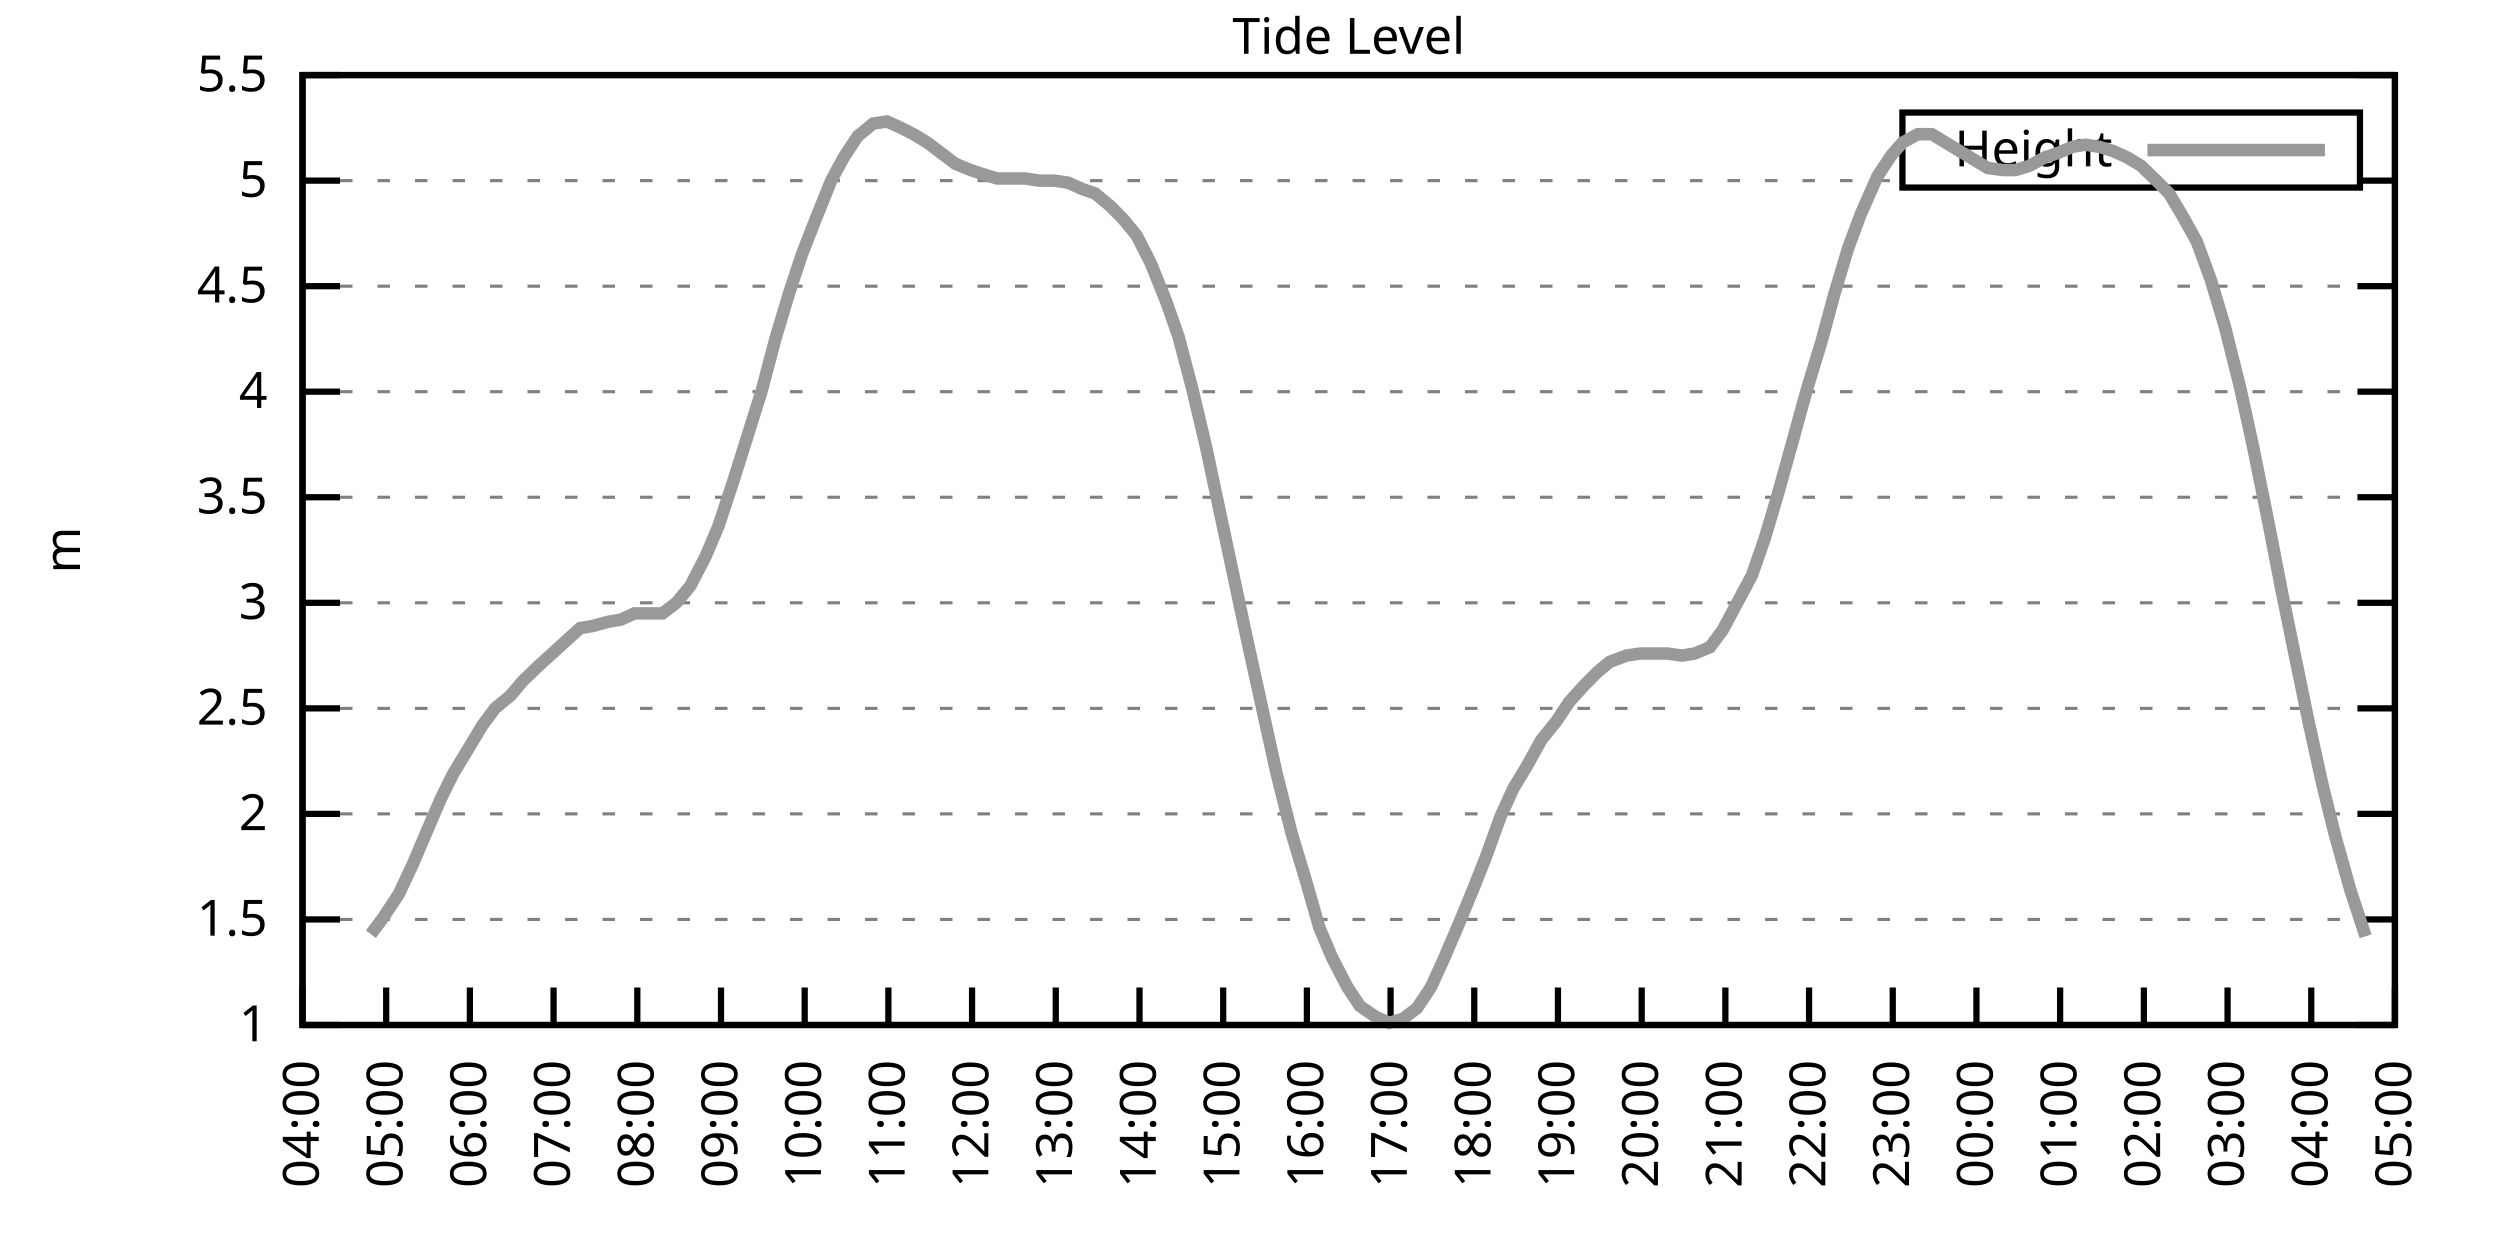
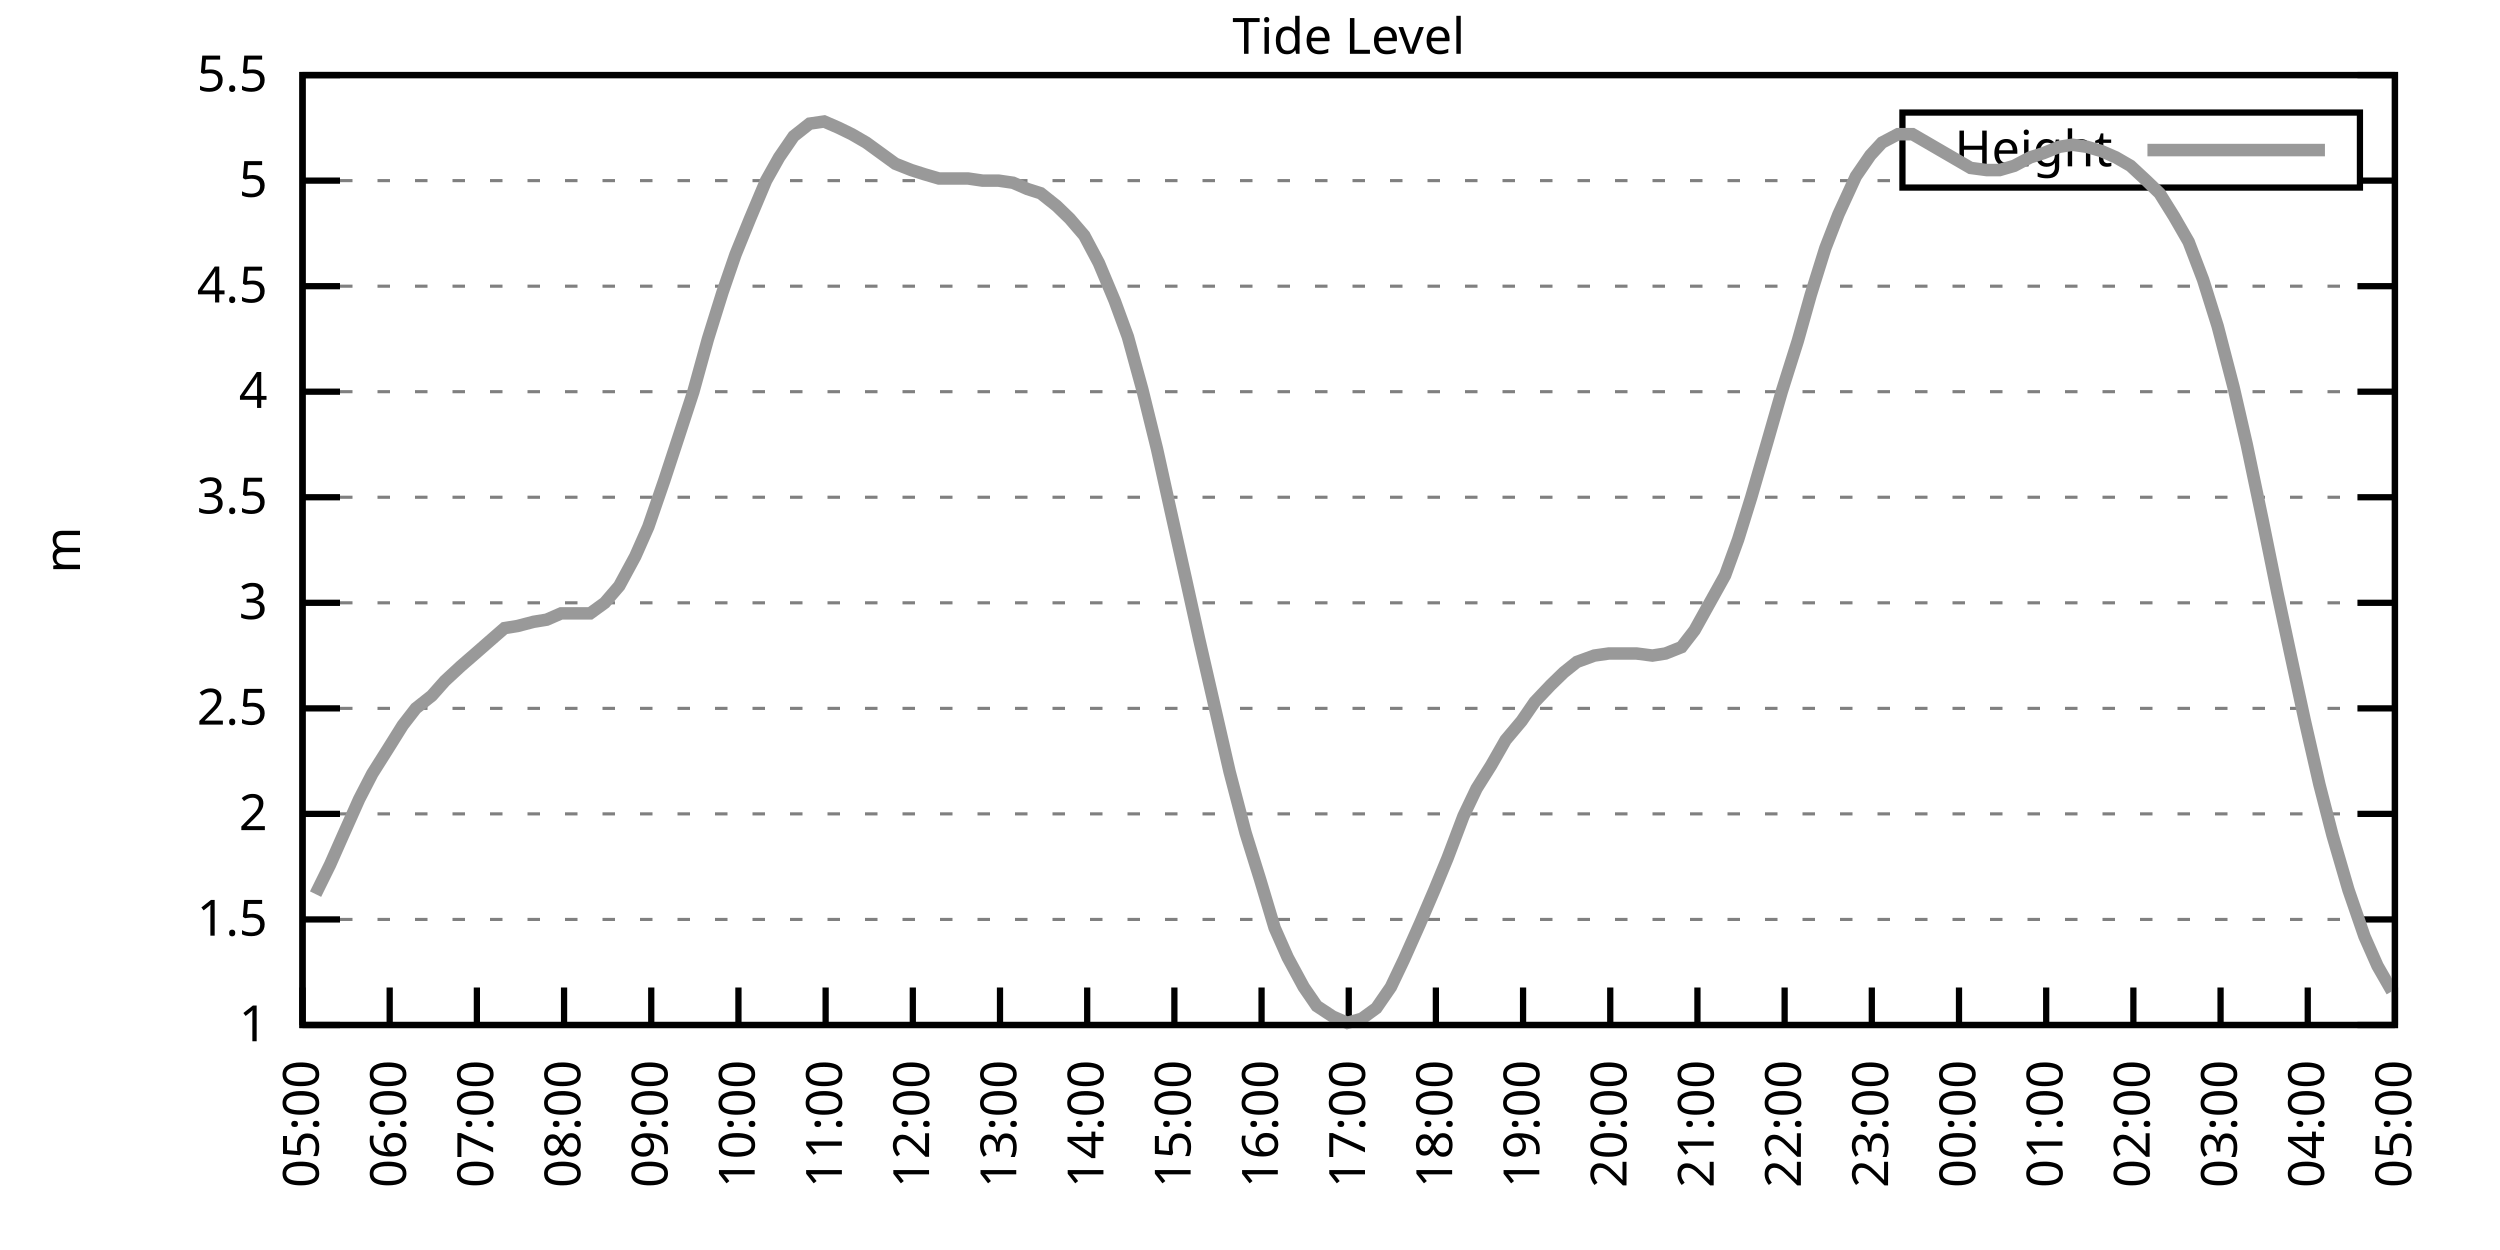
<svg xmlns="http://www.w3.org/2000/svg" xmlns:xlink="http://www.w3.org/1999/xlink" width="400" height="200" viewBox="0 0 400 200">
  <g id="gnuplot_canvas">
    <rect x="0" y="0" width="400" height="200" fill="none" />
    <defs>
      <circle id="gpDot" r="0.5" stroke-width="0.5" stroke="currentColor" />
      <path id="gpPt0" stroke-width="0.333" stroke="currentColor" d="M-1,0 h2 M0,-1 v2" />
      <path id="gpPt1" stroke-width="0.333" stroke="currentColor" d="M-1,-1 L1,1 M1,-1 L-1,1" />
      <path id="gpPt2" stroke-width="0.333" stroke="currentColor" d="M-1,0 L1,0 M0,-1 L0,1 M-1,-1 L1,1 M-1,1 L1,-1" />
      <rect id="gpPt3" stroke-width="0.333" stroke="currentColor" x="-1" y="-1" width="2" height="2" />
      <rect id="gpPt4" stroke-width="0.333" stroke="currentColor" fill="currentColor" x="-1" y="-1" width="2" height="2" />
      <circle id="gpPt5" stroke-width="0.333" stroke="currentColor" cx="0" cy="0" r="1" />
      <use xlink:href="#gpPt5" id="gpPt6" fill="currentColor" stroke="none" />
      <path id="gpPt7" stroke-width="0.333" stroke="currentColor" d="M0,-1.33 L-1.33,0.67 L1.33,0.67 z" />
      <use xlink:href="#gpPt7" id="gpPt8" fill="currentColor" stroke="none" />
      <use xlink:href="#gpPt7" id="gpPt9" stroke="currentColor" transform="rotate(180)" />
      <use xlink:href="#gpPt9" id="gpPt10" fill="currentColor" stroke="none" />
      <use xlink:href="#gpPt3" id="gpPt11" stroke="currentColor" transform="rotate(45)" />
      <use xlink:href="#gpPt11" id="gpPt12" fill="currentColor" stroke="none" />
      <path id="gpPt13" stroke-width="0.333" stroke="currentColor" d="M0,1.330 L1.265,0.411 L0.782,-1.067 L-0.782,-1.076 L-1.265,0.411 z" />
      <use xlink:href="#gpPt13" id="gpPt14" fill="currentColor" stroke="none" />
      <filter id="textbox" filterUnits="objectBoundingBox" x="0" y="0" height="1" width="1">
        <feFlood flood-color="white" flood-opacity="1" result="bgnd" />
        <feComposite in="SourceGraphic" in2="bgnd" operator="atop" />
      </filter>
      <filter id="greybox" filterUnits="objectBoundingBox" x="0" y="0" height="1" width="1">
        <feFlood flood-color="lightgrey" flood-opacity="1" result="grey" />
        <feComposite in="SourceGraphic" in2="grey" operator="atop" />
      </filter>
    </defs>
    <g fill="none" color="white" stroke="currentColor" stroke-width="1.00" stroke-linecap="butt" stroke-linejoin="miter">
</g>
    <g fill="none" color="black" stroke="currentColor" stroke-width="1.00" stroke-linecap="butt" stroke-linejoin="miter">
      <g stroke="none" shape-rendering="crispEdges">
        <polygon fill="rgb(255, 255, 255)" points="48.40,164.00 383.18,164.00 383.18,12.02 48.40,12.02 " />
      </g>
    </g>
    <g fill="none" color="black" stroke="currentColor" stroke-width="1.00" stroke-linecap="butt" stroke-linejoin="miter">
</g>
    <g fill="none" color="black" stroke="black" stroke-width="0.50" stroke-linecap="butt" stroke-linejoin="miter">
</g>
    <g fill="none" color="gray" stroke="currentColor" stroke-width="0.50" stroke-linecap="butt" stroke-linejoin="miter">
      <path stroke="gray" stroke-dasharray="2,4" class="gridline" d="M48.40,164.00 L383.19,164.00  " />
    </g>
    <g fill="none" color="gray" stroke="gray" stroke-width="1.00" stroke-linecap="butt" stroke-linejoin="miter">
</g>
    <g fill="none" color="black" stroke="currentColor" stroke-width="1.00" stroke-linecap="butt" stroke-linejoin="miter">
      <path stroke="black" d="M48.40,164.00 L54.40,164.00 M383.19,164.00 L377.19,164.00  " />
      <g transform="translate(42.80,166.60)" stroke="none" fill="black" font-family="Sans" font-size="8.00" text-anchor="end">
        <text>
          <tspan font-family="Sans"> 1</tspan>
        </text>
      </g>
    </g>
    <g fill="none" color="black" stroke="currentColor" stroke-width="1.00" stroke-linecap="butt" stroke-linejoin="miter">
</g>
    <g fill="none" color="black" stroke="black" stroke-width="0.50" stroke-linecap="butt" stroke-linejoin="miter">
</g>
    <g fill="none" color="gray" stroke="currentColor" stroke-width="0.50" stroke-linecap="butt" stroke-linejoin="miter">
      <path stroke="gray" stroke-dasharray="2,4" class="gridline" d="M48.40,147.11 L383.19,147.11  " />
    </g>
    <g fill="none" color="gray" stroke="gray" stroke-width="1.00" stroke-linecap="butt" stroke-linejoin="miter">
</g>
    <g fill="none" color="black" stroke="currentColor" stroke-width="1.00" stroke-linecap="butt" stroke-linejoin="miter">
      <path stroke="black" d="M48.40,147.11 L54.40,147.11 M383.19,147.11 L377.19,147.11  " />
      <g transform="translate(42.80,149.71)" stroke="none" fill="black" font-family="Sans" font-size="8.00" text-anchor="end">
        <text>
          <tspan font-family="Sans"> 1.5</tspan>
        </text>
      </g>
    </g>
    <g fill="none" color="black" stroke="currentColor" stroke-width="1.00" stroke-linecap="butt" stroke-linejoin="miter">
</g>
    <g fill="none" color="black" stroke="black" stroke-width="0.50" stroke-linecap="butt" stroke-linejoin="miter">
</g>
    <g fill="none" color="gray" stroke="currentColor" stroke-width="0.50" stroke-linecap="butt" stroke-linejoin="miter">
      <path stroke="gray" stroke-dasharray="2,4" class="gridline" d="M48.40,130.22 L383.19,130.22  " />
    </g>
    <g fill="none" color="gray" stroke="gray" stroke-width="1.00" stroke-linecap="butt" stroke-linejoin="miter">
</g>
    <g fill="none" color="black" stroke="currentColor" stroke-width="1.00" stroke-linecap="butt" stroke-linejoin="miter">
      <path stroke="black" d="M48.40,130.22 L54.40,130.22 M383.19,130.22 L377.19,130.22  " />
      <g transform="translate(42.80,132.82)" stroke="none" fill="black" font-family="Sans" font-size="8.00" text-anchor="end">
        <text>
          <tspan font-family="Sans"> 2</tspan>
        </text>
      </g>
    </g>
    <g fill="none" color="black" stroke="currentColor" stroke-width="1.00" stroke-linecap="butt" stroke-linejoin="miter">
</g>
    <g fill="none" color="black" stroke="black" stroke-width="0.50" stroke-linecap="butt" stroke-linejoin="miter">
</g>
    <g fill="none" color="gray" stroke="currentColor" stroke-width="0.50" stroke-linecap="butt" stroke-linejoin="miter">
      <path stroke="gray" stroke-dasharray="2,4" class="gridline" d="M48.40,113.34 L383.19,113.34  " />
    </g>
    <g fill="none" color="gray" stroke="gray" stroke-width="1.00" stroke-linecap="butt" stroke-linejoin="miter">
</g>
    <g fill="none" color="black" stroke="currentColor" stroke-width="1.00" stroke-linecap="butt" stroke-linejoin="miter">
      <path stroke="black" d="M48.40,113.34 L54.40,113.34 M383.19,113.34 L377.19,113.34  " />
      <g transform="translate(42.80,115.94)" stroke="none" fill="black" font-family="Sans" font-size="8.00" text-anchor="end">
        <text>
          <tspan font-family="Sans"> 2.5</tspan>
        </text>
      </g>
    </g>
    <g fill="none" color="black" stroke="currentColor" stroke-width="1.00" stroke-linecap="butt" stroke-linejoin="miter">
</g>
    <g fill="none" color="black" stroke="black" stroke-width="0.50" stroke-linecap="butt" stroke-linejoin="miter">
</g>
    <g fill="none" color="gray" stroke="currentColor" stroke-width="0.50" stroke-linecap="butt" stroke-linejoin="miter">
      <path stroke="gray" stroke-dasharray="2,4" class="gridline" d="M48.40,96.45 L383.19,96.45  " />
    </g>
    <g fill="none" color="gray" stroke="gray" stroke-width="1.00" stroke-linecap="butt" stroke-linejoin="miter">
</g>
    <g fill="none" color="black" stroke="currentColor" stroke-width="1.00" stroke-linecap="butt" stroke-linejoin="miter">
      <path stroke="black" d="M48.40,96.45 L54.40,96.45 M383.19,96.45 L377.19,96.45  " />
      <g transform="translate(42.80,99.05)" stroke="none" fill="black" font-family="Sans" font-size="8.00" text-anchor="end">
        <text>
          <tspan font-family="Sans"> 3</tspan>
        </text>
      </g>
    </g>
    <g fill="none" color="black" stroke="currentColor" stroke-width="1.00" stroke-linecap="butt" stroke-linejoin="miter">
</g>
    <g fill="none" color="black" stroke="black" stroke-width="0.50" stroke-linecap="butt" stroke-linejoin="miter">
</g>
    <g fill="none" color="gray" stroke="currentColor" stroke-width="0.50" stroke-linecap="butt" stroke-linejoin="miter">
      <path stroke="gray" stroke-dasharray="2,4" class="gridline" d="M48.40,79.56 L383.19,79.56  " />
    </g>
    <g fill="none" color="gray" stroke="gray" stroke-width="1.00" stroke-linecap="butt" stroke-linejoin="miter">
</g>
    <g fill="none" color="black" stroke="currentColor" stroke-width="1.00" stroke-linecap="butt" stroke-linejoin="miter">
      <path stroke="black" d="M48.40,79.56 L54.40,79.56 M383.19,79.56 L377.19,79.56  " />
      <g transform="translate(42.80,82.16)" stroke="none" fill="black" font-family="Sans" font-size="8.00" text-anchor="end">
        <text>
          <tspan font-family="Sans"> 3.5</tspan>
        </text>
      </g>
    </g>
    <g fill="none" color="black" stroke="currentColor" stroke-width="1.00" stroke-linecap="butt" stroke-linejoin="miter">
</g>
    <g fill="none" color="black" stroke="black" stroke-width="0.50" stroke-linecap="butt" stroke-linejoin="miter">
</g>
    <g fill="none" color="gray" stroke="currentColor" stroke-width="0.50" stroke-linecap="butt" stroke-linejoin="miter">
      <path stroke="gray" stroke-dasharray="2,4" class="gridline" d="M48.40,62.67 L383.19,62.67  " />
    </g>
    <g fill="none" color="gray" stroke="gray" stroke-width="1.00" stroke-linecap="butt" stroke-linejoin="miter">
</g>
    <g fill="none" color="black" stroke="currentColor" stroke-width="1.00" stroke-linecap="butt" stroke-linejoin="miter">
      <path stroke="black" d="M48.40,62.67 L54.40,62.67 M383.19,62.67 L377.19,62.67  " />
      <g transform="translate(42.80,65.27)" stroke="none" fill="black" font-family="Sans" font-size="8.00" text-anchor="end">
        <text>
          <tspan font-family="Sans"> 4</tspan>
        </text>
      </g>
    </g>
    <g fill="none" color="black" stroke="currentColor" stroke-width="1.00" stroke-linecap="butt" stroke-linejoin="miter">
</g>
    <g fill="none" color="black" stroke="black" stroke-width="0.50" stroke-linecap="butt" stroke-linejoin="miter">
</g>
    <g fill="none" color="gray" stroke="currentColor" stroke-width="0.50" stroke-linecap="butt" stroke-linejoin="miter">
      <path stroke="gray" stroke-dasharray="2,4" class="gridline" d="M48.40,45.79 L383.19,45.79  " />
    </g>
    <g fill="none" color="gray" stroke="gray" stroke-width="1.00" stroke-linecap="butt" stroke-linejoin="miter">
</g>
    <g fill="none" color="black" stroke="currentColor" stroke-width="1.00" stroke-linecap="butt" stroke-linejoin="miter">
      <path stroke="black" d="M48.40,45.79 L54.40,45.79 M383.19,45.79 L377.19,45.79  " />
      <g transform="translate(42.80,48.39)" stroke="none" fill="black" font-family="Sans" font-size="8.00" text-anchor="end">
        <text>
          <tspan font-family="Sans"> 4.5</tspan>
        </text>
      </g>
    </g>
    <g fill="none" color="black" stroke="currentColor" stroke-width="1.00" stroke-linecap="butt" stroke-linejoin="miter">
</g>
    <g fill="none" color="black" stroke="black" stroke-width="0.50" stroke-linecap="butt" stroke-linejoin="miter">
</g>
    <g fill="none" color="gray" stroke="currentColor" stroke-width="0.50" stroke-linecap="butt" stroke-linejoin="miter">
      <path stroke="gray" stroke-dasharray="2,4" class="gridline" d="M48.40,28.90 L304.39,28.90 M377.59,28.90 L383.19,28.90  " />
    </g>
    <g fill="none" color="gray" stroke="gray" stroke-width="1.00" stroke-linecap="butt" stroke-linejoin="miter">
</g>
    <g fill="none" color="black" stroke="currentColor" stroke-width="1.00" stroke-linecap="butt" stroke-linejoin="miter">
      <path stroke="black" d="M48.40,28.90 L54.40,28.90 M383.19,28.90 L377.19,28.90  " />
      <g transform="translate(42.80,31.50)" stroke="none" fill="black" font-family="Sans" font-size="8.00" text-anchor="end">
        <text>
          <tspan font-family="Sans"> 5</tspan>
        </text>
      </g>
    </g>
    <g fill="none" color="black" stroke="currentColor" stroke-width="1.00" stroke-linecap="butt" stroke-linejoin="miter">
</g>
    <g fill="none" color="black" stroke="black" stroke-width="0.50" stroke-linecap="butt" stroke-linejoin="miter">
</g>
    <g fill="none" color="gray" stroke="currentColor" stroke-width="0.50" stroke-linecap="butt" stroke-linejoin="miter">
      <path stroke="gray" stroke-dasharray="2,4" class="gridline" d="M48.40,12.01 L383.19,12.01  " />
    </g>
    <g fill="none" color="gray" stroke="gray" stroke-width="1.00" stroke-linecap="butt" stroke-linejoin="miter">
</g>
    <g fill="none" color="black" stroke="currentColor" stroke-width="1.00" stroke-linecap="butt" stroke-linejoin="miter">
      <path stroke="black" d="M48.40,12.01 L54.40,12.01 M383.19,12.01 L377.19,12.01  " />
      <g transform="translate(42.80,14.61)" stroke="none" fill="black" font-family="Sans" font-size="8.00" text-anchor="end">
        <text>
          <tspan font-family="Sans"> 5.5</tspan>
        </text>
      </g>
    </g>
    <g fill="none" color="black" stroke="currentColor" stroke-width="1.00" stroke-linecap="butt" stroke-linejoin="miter">
      <path stroke="black" d="M48.40,164.00 L48.40,158.00  " />
      <g transform="translate(51.00,169.60) rotate(270.00)" stroke="none" fill="black" font-family="Sans" font-size="8.00" text-anchor="end">
        <text>
-           <tspan font-family="Sans">04:00</tspan>
-         </text>
-       </g>
-     </g>
-     <g fill="none" color="black" stroke="currentColor" stroke-width="1.00" stroke-linecap="butt" stroke-linejoin="miter">
-       <path stroke="black" d="M61.79,164.00 L61.79,158.00  " />
-       <g transform="translate(64.39,169.60) rotate(270.00)" stroke="none" fill="black" font-family="Sans" font-size="8.00" text-anchor="end">
-         <text>
          <tspan font-family="Sans">05:00</tspan>
        </text>
      </g>
    </g>
    <g fill="none" color="black" stroke="currentColor" stroke-width="1.00" stroke-linecap="butt" stroke-linejoin="miter">
-       <path stroke="black" d="M75.18,164.00 L75.18,158.00  " />
-       <g transform="translate(77.78,169.60) rotate(270.00)" stroke="none" fill="black" font-family="Sans" font-size="8.00" text-anchor="end">
+       <path stroke="black" d="M62.35,164.00 L62.35,158.00  " />
+       <g transform="translate(64.95,169.60) rotate(270.00)" stroke="none" fill="black" font-family="Sans" font-size="8.00" text-anchor="end">
        <text>
          <tspan font-family="Sans">06:00</tspan>
        </text>
      </g>
    </g>
    <g fill="none" color="black" stroke="currentColor" stroke-width="1.00" stroke-linecap="butt" stroke-linejoin="miter">
-       <path stroke="black" d="M88.57,164.00 L88.57,158.00  " />
-       <g transform="translate(91.17,169.60) rotate(270.00)" stroke="none" fill="black" font-family="Sans" font-size="8.00" text-anchor="end">
+       <path stroke="black" d="M76.30,164.00 L76.30,158.00  " />
+       <g transform="translate(78.90,169.60) rotate(270.00)" stroke="none" fill="black" font-family="Sans" font-size="8.00" text-anchor="end">
        <text>
          <tspan font-family="Sans">07:00</tspan>
        </text>
      </g>
    </g>
    <g fill="none" color="black" stroke="currentColor" stroke-width="1.00" stroke-linecap="butt" stroke-linejoin="miter">
-       <path stroke="black" d="M101.97,164.00 L101.97,158.00  " />
-       <g transform="translate(104.57,169.60) rotate(270.00)" stroke="none" fill="black" font-family="Sans" font-size="8.00" text-anchor="end">
+       <path stroke="black" d="M90.25,164.00 L90.25,158.00  " />
+       <g transform="translate(92.85,169.60) rotate(270.00)" stroke="none" fill="black" font-family="Sans" font-size="8.00" text-anchor="end">
        <text>
          <tspan font-family="Sans">08:00</tspan>
        </text>
      </g>
    </g>
    <g fill="none" color="black" stroke="currentColor" stroke-width="1.00" stroke-linecap="butt" stroke-linejoin="miter">
-       <path stroke="black" d="M115.36,164.00 L115.36,158.00  " />
-       <g transform="translate(117.96,169.60) rotate(270.00)" stroke="none" fill="black" font-family="Sans" font-size="8.00" text-anchor="end">
+       <path stroke="black" d="M104.20,164.00 L104.20,158.00  " />
+       <g transform="translate(106.80,169.60) rotate(270.00)" stroke="none" fill="black" font-family="Sans" font-size="8.00" text-anchor="end">
        <text>
          <tspan font-family="Sans">09:00</tspan>
        </text>
      </g>
    </g>
    <g fill="none" color="black" stroke="currentColor" stroke-width="1.00" stroke-linecap="butt" stroke-linejoin="miter">
-       <path stroke="black" d="M128.75,164.00 L128.75,158.00  " />
-       <g transform="translate(131.35,169.60) rotate(270.00)" stroke="none" fill="black" font-family="Sans" font-size="8.00" text-anchor="end">
+       <path stroke="black" d="M118.15,164.00 L118.15,158.00  " />
+       <g transform="translate(120.75,169.60) rotate(270.00)" stroke="none" fill="black" font-family="Sans" font-size="8.00" text-anchor="end">
        <text>
          <tspan font-family="Sans">10:00</tspan>
        </text>
      </g>
    </g>
    <g fill="none" color="black" stroke="currentColor" stroke-width="1.00" stroke-linecap="butt" stroke-linejoin="miter">
-       <path stroke="black" d="M142.14,164.00 L142.14,158.00  " />
-       <g transform="translate(144.74,169.60) rotate(270.00)" stroke="none" fill="black" font-family="Sans" font-size="8.00" text-anchor="end">
+       <path stroke="black" d="M132.10,164.00 L132.10,158.00  " />
+       <g transform="translate(134.70,169.60) rotate(270.00)" stroke="none" fill="black" font-family="Sans" font-size="8.00" text-anchor="end">
        <text>
          <tspan font-family="Sans">11:00</tspan>
        </text>
      </g>
    </g>
    <g fill="none" color="black" stroke="currentColor" stroke-width="1.00" stroke-linecap="butt" stroke-linejoin="miter">
-       <path stroke="black" d="M155.53,164.00 L155.53,158.00  " />
-       <g transform="translate(158.13,169.60) rotate(270.00)" stroke="none" fill="black" font-family="Sans" font-size="8.00" text-anchor="end">
+       <path stroke="black" d="M146.05,164.00 L146.05,158.00  " />
+       <g transform="translate(148.65,169.60) rotate(270.00)" stroke="none" fill="black" font-family="Sans" font-size="8.00" text-anchor="end">
        <text>
          <tspan font-family="Sans">12:00</tspan>
        </text>
      </g>
    </g>
    <g fill="none" color="black" stroke="currentColor" stroke-width="1.00" stroke-linecap="butt" stroke-linejoin="miter">
-       <path stroke="black" d="M168.92,164.00 L168.92,158.00  " />
-       <g transform="translate(171.52,169.60) rotate(270.00)" stroke="none" fill="black" font-family="Sans" font-size="8.00" text-anchor="end">
+       <path stroke="black" d="M160.00,164.00 L160.00,158.00  " />
+       <g transform="translate(162.60,169.60) rotate(270.00)" stroke="none" fill="black" font-family="Sans" font-size="8.00" text-anchor="end">
        <text>
          <tspan font-family="Sans">13:00</tspan>
        </text>
      </g>
    </g>
    <g fill="none" color="black" stroke="currentColor" stroke-width="1.00" stroke-linecap="butt" stroke-linejoin="miter">
-       <path stroke="black" d="M182.32,164.00 L182.32,158.00  " />
-       <g transform="translate(184.92,169.60) rotate(270.00)" stroke="none" fill="black" font-family="Sans" font-size="8.00" text-anchor="end">
+       <path stroke="black" d="M173.95,164.00 L173.95,158.00  " />
+       <g transform="translate(176.55,169.60) rotate(270.00)" stroke="none" fill="black" font-family="Sans" font-size="8.00" text-anchor="end">
        <text>
          <tspan font-family="Sans">14:00</tspan>
        </text>
      </g>
    </g>
    <g fill="none" color="black" stroke="currentColor" stroke-width="1.00" stroke-linecap="butt" stroke-linejoin="miter">
-       <path stroke="black" d="M195.71,164.00 L195.71,158.00  " />
-       <g transform="translate(198.31,169.60) rotate(270.00)" stroke="none" fill="black" font-family="Sans" font-size="8.00" text-anchor="end">
+       <path stroke="black" d="M187.90,164.00 L187.90,158.00  " />
+       <g transform="translate(190.50,169.60) rotate(270.00)" stroke="none" fill="black" font-family="Sans" font-size="8.00" text-anchor="end">
        <text>
          <tspan font-family="Sans">15:00</tspan>
        </text>
      </g>
    </g>
    <g fill="none" color="black" stroke="currentColor" stroke-width="1.00" stroke-linecap="butt" stroke-linejoin="miter">
-       <path stroke="black" d="M209.10,164.00 L209.10,158.00  " />
-       <g transform="translate(211.70,169.60) rotate(270.00)" stroke="none" fill="black" font-family="Sans" font-size="8.00" text-anchor="end">
+       <path stroke="black" d="M201.85,164.00 L201.85,158.00  " />
+       <g transform="translate(204.45,169.60) rotate(270.00)" stroke="none" fill="black" font-family="Sans" font-size="8.00" text-anchor="end">
        <text>
          <tspan font-family="Sans">16:00</tspan>
        </text>
      </g>
    </g>
    <g fill="none" color="black" stroke="currentColor" stroke-width="1.00" stroke-linecap="butt" stroke-linejoin="miter">
-       <path stroke="black" d="M222.49,164.00 L222.49,158.00  " />
-       <g transform="translate(225.09,169.60) rotate(270.00)" stroke="none" fill="black" font-family="Sans" font-size="8.00" text-anchor="end">
+       <path stroke="black" d="M215.80,164.00 L215.80,158.00  " />
+       <g transform="translate(218.40,169.60) rotate(270.00)" stroke="none" fill="black" font-family="Sans" font-size="8.00" text-anchor="end">
        <text>
          <tspan font-family="Sans">17:00</tspan>
        </text>
      </g>
    </g>
    <g fill="none" color="black" stroke="currentColor" stroke-width="1.00" stroke-linecap="butt" stroke-linejoin="miter">
-       <path stroke="black" d="M235.88,164.00 L235.88,158.00  " />
-       <g transform="translate(238.48,169.60) rotate(270.00)" stroke="none" fill="black" font-family="Sans" font-size="8.00" text-anchor="end">
+       <path stroke="black" d="M229.74,164.00 L229.74,158.00  " />
+       <g transform="translate(232.34,169.60) rotate(270.00)" stroke="none" fill="black" font-family="Sans" font-size="8.00" text-anchor="end">
        <text>
          <tspan font-family="Sans">18:00</tspan>
        </text>
      </g>
    </g>
    <g fill="none" color="black" stroke="currentColor" stroke-width="1.00" stroke-linecap="butt" stroke-linejoin="miter">
-       <path stroke="black" d="M249.27,164.00 L249.27,158.00  " />
-       <g transform="translate(251.87,169.60) rotate(270.00)" stroke="none" fill="black" font-family="Sans" font-size="8.00" text-anchor="end">
+       <path stroke="black" d="M243.69,164.00 L243.69,158.00  " />
+       <g transform="translate(246.29,169.60) rotate(270.00)" stroke="none" fill="black" font-family="Sans" font-size="8.00" text-anchor="end">
        <text>
          <tspan font-family="Sans">19:00</tspan>
        </text>
      </g>
    </g>
    <g fill="none" color="black" stroke="currentColor" stroke-width="1.00" stroke-linecap="butt" stroke-linejoin="miter">
-       <path stroke="black" d="M262.67,164.00 L262.67,158.00  " />
-       <g transform="translate(265.27,169.60) rotate(270.00)" stroke="none" fill="black" font-family="Sans" font-size="8.00" text-anchor="end">
+       <path stroke="black" d="M257.64,164.00 L257.64,158.00  " />
+       <g transform="translate(260.24,169.60) rotate(270.00)" stroke="none" fill="black" font-family="Sans" font-size="8.00" text-anchor="end">
        <text>
          <tspan font-family="Sans">20:00</tspan>
        </text>
      </g>
    </g>
    <g fill="none" color="black" stroke="currentColor" stroke-width="1.00" stroke-linecap="butt" stroke-linejoin="miter">
-       <path stroke="black" d="M276.06,164.00 L276.06,158.00  " />
-       <g transform="translate(278.66,169.60) rotate(270.00)" stroke="none" fill="black" font-family="Sans" font-size="8.00" text-anchor="end">
+       <path stroke="black" d="M271.59,164.00 L271.59,158.00  " />
+       <g transform="translate(274.19,169.60) rotate(270.00)" stroke="none" fill="black" font-family="Sans" font-size="8.00" text-anchor="end">
        <text>
          <tspan font-family="Sans">21:00</tspan>
        </text>
      </g>
    </g>
    <g fill="none" color="black" stroke="currentColor" stroke-width="1.00" stroke-linecap="butt" stroke-linejoin="miter">
-       <path stroke="black" d="M289.45,164.00 L289.45,158.00  " />
-       <g transform="translate(292.05,169.60) rotate(270.00)" stroke="none" fill="black" font-family="Sans" font-size="8.00" text-anchor="end">
+       <path stroke="black" d="M285.54,164.00 L285.54,158.00  " />
+       <g transform="translate(288.14,169.60) rotate(270.00)" stroke="none" fill="black" font-family="Sans" font-size="8.00" text-anchor="end">
        <text>
          <tspan font-family="Sans">22:00</tspan>
        </text>
      </g>
    </g>
    <g fill="none" color="black" stroke="currentColor" stroke-width="1.00" stroke-linecap="butt" stroke-linejoin="miter">
-       <path stroke="black" d="M302.84,164.00 L302.84,158.00  " />
-       <g transform="translate(305.44,169.60) rotate(270.00)" stroke="none" fill="black" font-family="Sans" font-size="8.00" text-anchor="end">
+       <path stroke="black" d="M299.49,164.00 L299.49,158.00  " />
+       <g transform="translate(302.09,169.60) rotate(270.00)" stroke="none" fill="black" font-family="Sans" font-size="8.00" text-anchor="end">
        <text>
          <tspan font-family="Sans">23:00</tspan>
        </text>
      </g>
    </g>
    <g fill="none" color="black" stroke="currentColor" stroke-width="1.00" stroke-linecap="butt" stroke-linejoin="miter">
-       <path stroke="black" d="M316.23,164.00 L316.23,158.00  " />
-       <g transform="translate(318.83,169.60) rotate(270.00)" stroke="none" fill="black" font-family="Sans" font-size="8.00" text-anchor="end">
+       <path stroke="black" d="M313.44,164.00 L313.44,158.00  " />
+       <g transform="translate(316.04,169.60) rotate(270.00)" stroke="none" fill="black" font-family="Sans" font-size="8.00" text-anchor="end">
        <text>
          <tspan font-family="Sans">00:00</tspan>
        </text>
      </g>
    </g>
    <g fill="none" color="black" stroke="currentColor" stroke-width="1.00" stroke-linecap="butt" stroke-linejoin="miter">
-       <path stroke="black" d="M329.62,164.00 L329.62,158.00  " />
-       <g transform="translate(332.22,169.60) rotate(270.00)" stroke="none" fill="black" font-family="Sans" font-size="8.00" text-anchor="end">
+       <path stroke="black" d="M327.39,164.00 L327.39,158.00  " />
+       <g transform="translate(329.99,169.60) rotate(270.00)" stroke="none" fill="black" font-family="Sans" font-size="8.00" text-anchor="end">
        <text>
          <tspan font-family="Sans">01:00</tspan>
        </text>
      </g>
    </g>
    <g fill="none" color="black" stroke="currentColor" stroke-width="1.00" stroke-linecap="butt" stroke-linejoin="miter">
-       <path stroke="black" d="M343.02,164.00 L343.02,158.00  " />
-       <g transform="translate(345.62,169.60) rotate(270.00)" stroke="none" fill="black" font-family="Sans" font-size="8.00" text-anchor="end">
+       <path stroke="black" d="M341.34,164.00 L341.34,158.00  " />
+       <g transform="translate(343.94,169.60) rotate(270.00)" stroke="none" fill="black" font-family="Sans" font-size="8.00" text-anchor="end">
        <text>
          <tspan font-family="Sans">02:00</tspan>
        </text>
      </g>
    </g>
    <g fill="none" color="black" stroke="currentColor" stroke-width="1.00" stroke-linecap="butt" stroke-linejoin="miter">
-       <path stroke="black" d="M356.41,164.00 L356.41,158.00  " />
-       <g transform="translate(359.01,169.60) rotate(270.00)" stroke="none" fill="black" font-family="Sans" font-size="8.00" text-anchor="end">
+       <path stroke="black" d="M355.29,164.00 L355.29,158.00  " />
+       <g transform="translate(357.89,169.60) rotate(270.00)" stroke="none" fill="black" font-family="Sans" font-size="8.00" text-anchor="end">
        <text>
          <tspan font-family="Sans">03:00</tspan>
        </text>
      </g>
    </g>
    <g fill="none" color="black" stroke="currentColor" stroke-width="1.00" stroke-linecap="butt" stroke-linejoin="miter">
-       <path stroke="black" d="M369.80,164.00 L369.80,158.00  " />
-       <g transform="translate(372.40,169.60) rotate(270.00)" stroke="none" fill="black" font-family="Sans" font-size="8.00" text-anchor="end">
+       <path stroke="black" d="M369.24,164.00 L369.24,158.00  " />
+       <g transform="translate(371.84,169.60) rotate(270.00)" stroke="none" fill="black" font-family="Sans" font-size="8.00" text-anchor="end">
        <text>
          <tspan font-family="Sans">04:00</tspan>
        </text>
      </g>
    </g>
    <g fill="none" color="black" stroke="currentColor" stroke-width="1.00" stroke-linecap="butt" stroke-linejoin="miter">
      <path stroke="black" d="M383.19,164.00 L383.19,158.00  " />
      <g transform="translate(385.79,169.60) rotate(270.00)" stroke="none" fill="black" font-family="Sans" font-size="8.00" text-anchor="end">
        <text>
          <tspan font-family="Sans">05:00</tspan>
        </text>
      </g>
    </g>
    <g fill="none" color="black" stroke="currentColor" stroke-width="1.00" stroke-linecap="butt" stroke-linejoin="miter">
</g>
    <g fill="none" color="black" stroke="currentColor" stroke-width="1.00" stroke-linecap="butt" stroke-linejoin="miter">
      <path stroke="black" d="M48.40,12.01 L48.40,164.00 L383.19,164.00 L383.19,12.01 L48.40,12.01 Z  " />
    </g>
    <g fill="none" color="black" stroke="currentColor" stroke-width="1.00" stroke-linecap="butt" stroke-linejoin="miter">
</g>
    <g fill="none" color="black" stroke="currentColor" stroke-width="1.00" stroke-linecap="butt" stroke-linejoin="miter">
      <path stroke="black" d="M304.39,30.01 L304.39,18.01 L377.59,18.01 L377.59,30.01 L304.39,30.01 Z  " />
    </g>
    <g id="Tide_level_plot_1">
      <g fill="none" color="white" stroke="black" stroke-width="2.00" stroke-linecap="butt" stroke-linejoin="miter">
</g>
      <g fill="none" color="black" stroke="currentColor" stroke-width="2.00" stroke-linecap="butt" stroke-linejoin="miter">
        <g transform="translate(337.99,26.61)" stroke="none" fill="black" font-family="Sans" font-size="8.00" text-anchor="end">
          <text>
            <tspan font-family="Sans">Height</tspan>
          </text>
        </g>
      </g>
      <g fill="none" color="black" stroke="currentColor" stroke-width="2.00" stroke-linecap="butt" stroke-linejoin="miter">
-         <path stroke="rgb(153, 153, 153)" d="M343.59,24.01 L371.99,24.01 M59.34,149.48 L61.35,146.77 L63.80,143.06 L66.03,138.33 L68.04,133.60 L70.50,127.86   L72.50,123.81 L74.96,119.75 L77.19,116.04 L79.20,113.34 L81.66,111.31 L83.66,108.95 L86.12,106.58 L88.35,104.56   L90.58,102.53 L92.82,100.50 L94.82,100.16 L97.28,99.49 L99.29,99.15 L101.52,98.14 L103.75,98.14 L105.98,98.14   L108.22,96.45 L110.45,93.75 L112.90,89.02 L114.91,84.29 L117.37,76.86 L119.60,69.77 L121.83,62.67 L124.06,54.23   L126.29,46.80 L128.30,40.72 L130.54,34.98 L132.99,28.90 L135.00,25.18 L137.23,21.80 L139.69,19.78 L141.92,19.44   L144.15,20.45 L146.16,21.47 L148.39,22.82 L152.85,26.20 L155.31,27.21 L157.32,27.88 L159.55,28.56 L161.78,28.56   L164.01,28.56 L166.25,28.90 L168.70,28.90 L170.93,29.24 L173.17,30.25 L175.17,30.92 L177.63,32.95 L179.64,34.98   L181.87,37.68 L184.10,42.07 L186.56,48.15 L188.57,53.89 L190.80,62.34 L193.03,71.79 L195.04,81.25 L197.49,92.73   L199.50,102.19 L202.18,114.35 L204.19,123.47 L206.64,133.26 L208.88,140.69 L211.11,148.46 L213.12,153.19 L215.57,157.92   L217.58,160.96 L220.04,162.65 L222.27,163.66 L224.50,162.99 L226.73,161.30 L228.96,157.92 L230.97,153.53 L233.43,147.79   L235.66,142.38 L237.67,137.32 L240.12,130.56 L242.13,126.17 L244.36,122.46 L246.60,118.40 L249.05,115.36 L251.06,112.32   L253.51,109.62 L255.52,107.59 L257.53,105.91 L260.21,104.89 L262.44,104.56 L264.67,104.56 L266.68,104.56 L269.14,104.89   L271.15,104.56 L273.60,103.54 L275.61,100.84 L280.30,92.06 L282.31,86.32 L284.32,79.56 L286.77,70.78 L289.00,62.67   L291.46,54.57 L293.47,47.14 L295.70,39.71 L297.71,34.30 L300.39,28.22 L302.62,24.84 L304.40,22.82 L306.86,21.47   L309.09,21.47 L311.32,22.82 L313.55,24.17 L318.02,26.87 L320.47,27.21 L322.48,27.21 L324.71,26.53 L327.17,25.18   L329.18,24.51 L331.63,23.49 L333.64,23.16 L335.87,23.49 L338.10,24.17 L340.34,25.18 L342.57,26.53 L345.02,28.90   L347.03,30.92 L349.26,34.64 L351.50,38.69 L353.73,44.77 L355.96,52.20 L358.42,62.00 L360.42,71.12 L362.88,83.28   L365.11,94.76 L367.12,104.56 L369.35,115.36 L371.58,125.50 L373.59,133.60 L376.05,142.38 L378.50,149.81  " />
+         <path stroke="rgb(153, 153, 153)" d="M343.59,24.01 L371.99,24.01 M50.49,143.06 L52.82,138.33 L54.91,133.60 L57.47,127.86 L59.56,123.81 L62.12,119.75   L64.44,116.04 L66.53,113.34 L69.09,111.31 L71.18,108.95 L73.74,106.58 L76.07,104.56 L78.39,102.53 L80.72,100.50   L82.81,100.16 L85.37,99.49 L87.46,99.15 L89.78,98.14 L92.11,98.14 L94.43,98.14 L96.76,96.45 L99.08,93.75   L101.64,89.02 L103.73,84.29 L106.29,76.86 L108.62,69.77 L110.94,62.67 L113.27,54.23 L115.59,46.80 L117.68,40.72   L120.01,34.98 L122.57,28.90 L124.66,25.18 L126.98,21.80 L129.54,19.78 L131.87,19.44 L134.19,20.45 L136.28,21.47   L138.61,22.82 L143.26,26.20 L145.81,27.21 L147.91,27.88 L150.23,28.56 L152.56,28.56 L154.88,28.56 L157.21,28.90   L159.76,28.90 L162.09,29.24 L164.41,30.25 L166.51,30.92 L169.06,32.95 L171.16,34.98 L173.48,37.68 L175.81,42.07   L178.36,48.15 L180.46,53.89 L182.78,62.34 L185.11,71.79 L187.20,81.25 L189.76,92.73 L191.85,102.19 L194.64,114.35   L196.73,123.47 L199.29,133.26 L201.61,140.69 L203.94,148.46 L206.03,153.19 L208.59,157.92 L210.68,160.96 L213.24,162.65   L215.56,163.66 L217.89,162.99 L220.21,161.30 L222.54,157.92 L224.63,153.53 L227.19,147.79 L229.51,142.38 L231.60,137.32   L234.16,130.56 L236.25,126.17 L238.58,122.46 L240.90,118.40 L243.46,115.36 L245.55,112.32 L248.11,109.62 L250.20,107.59   L252.30,105.91 L255.09,104.89 L257.41,104.56 L259.74,104.56 L261.83,104.56 L264.39,104.89 L266.48,104.56 L269.04,103.54   L271.13,100.84 L276.01,92.06 L278.10,86.32 L280.20,79.56 L282.75,70.78 L285.08,62.67 L287.64,54.57 L289.73,47.14   L292.05,39.71 L294.15,34.30 L296.94,28.22 L299.26,24.84 L301.12,22.82 L303.68,21.47 L306.00,21.47 L308.33,22.82   L310.65,24.17 L315.30,26.87 L317.86,27.21 L319.95,27.21 L322.28,26.53 L324.83,25.18 L326.93,24.51 L329.48,23.49   L331.58,23.16 L333.90,23.49 L336.23,24.17 L338.55,25.18 L340.88,26.53 L343.43,28.90 L345.53,30.92 L347.85,34.64   L350.18,38.69 L352.50,44.77 L354.83,52.20 L357.38,62.00 L359.48,71.12 L362.03,83.28 L364.36,94.76 L366.45,104.56   L368.78,115.36 L371.10,125.50 L373.19,133.60 L375.75,142.38 L378.31,149.81 L380.40,154.54 L382.73,158.60  " />
      </g>
    </g>
    <g fill="none" color="black" stroke="currentColor" stroke-width="2.00" stroke-linecap="butt" stroke-linejoin="miter">
</g>
    <g fill="none" color="black" stroke="black" stroke-width="1.00" stroke-linecap="butt" stroke-linejoin="miter">
</g>
    <g fill="none" color="black" stroke="currentColor" stroke-width="1.00" stroke-linecap="butt" stroke-linejoin="miter">
      <path stroke="black" d="M48.40,12.01 L48.40,164.00 L383.19,164.00 L383.19,12.01 L48.40,12.01 Z  " />
      <g transform="translate(12.80,88.01) rotate(270.00)" stroke="none" fill="black" font-family="Sans" font-size="8.00" text-anchor="middle">
        <text>
          <tspan font-family="Sans">m</tspan>
        </text>
      </g>
    </g>
    <g fill="none" color="black" stroke="currentColor" stroke-width="1.00" stroke-linecap="butt" stroke-linejoin="miter">
</g>
    <g fill="none" color="black" stroke="currentColor" stroke-width="1.00" stroke-linecap="butt" stroke-linejoin="miter">
      <g transform="translate(215.79,8.61)" stroke="none" fill="black" font-family="Sans" font-size="8.00" text-anchor="middle">
        <text>
          <tspan font-family="Sans">Tide Level</tspan>
        </text>
      </g>
    </g>
    <g fill="none" color="black" stroke="currentColor" stroke-width="1.00" stroke-linecap="butt" stroke-linejoin="miter">
</g>
  </g>
</svg>
